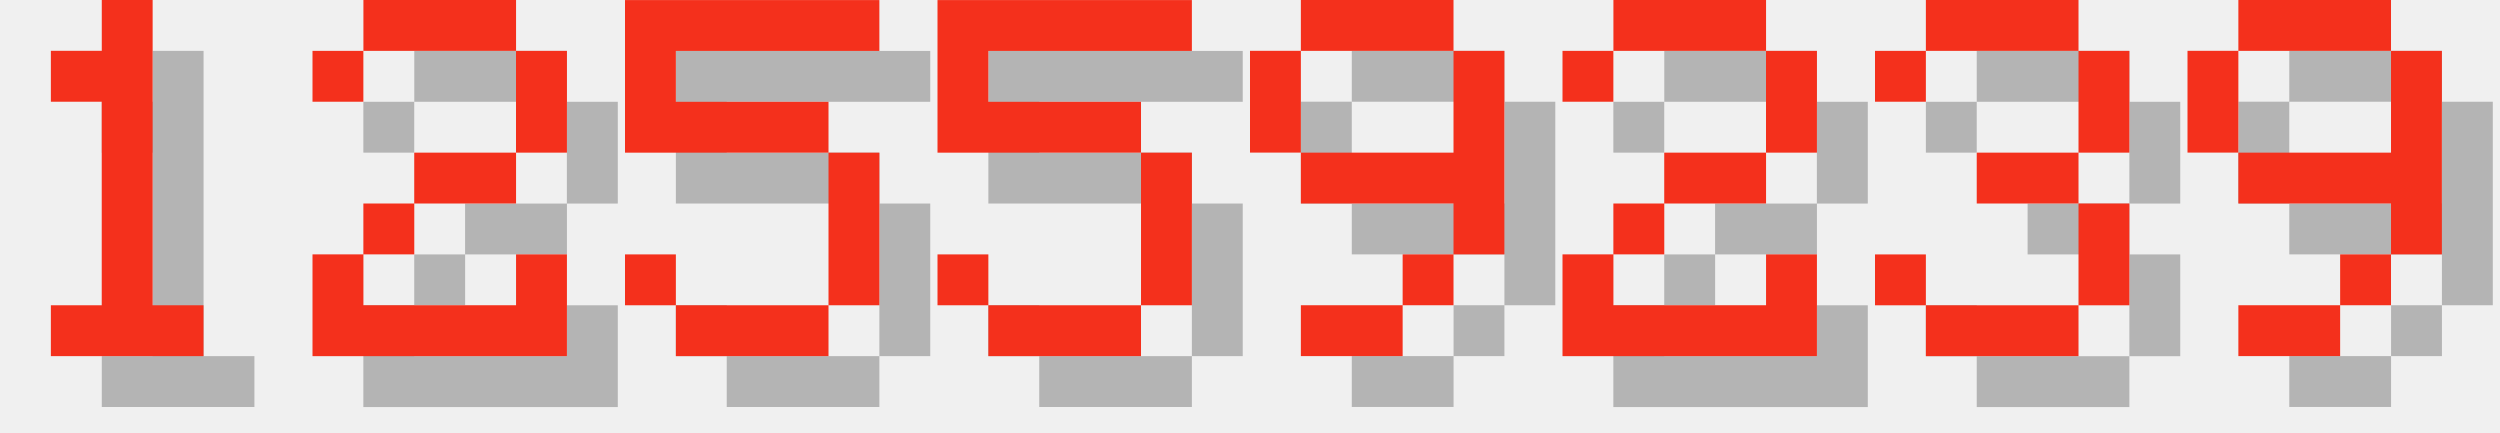
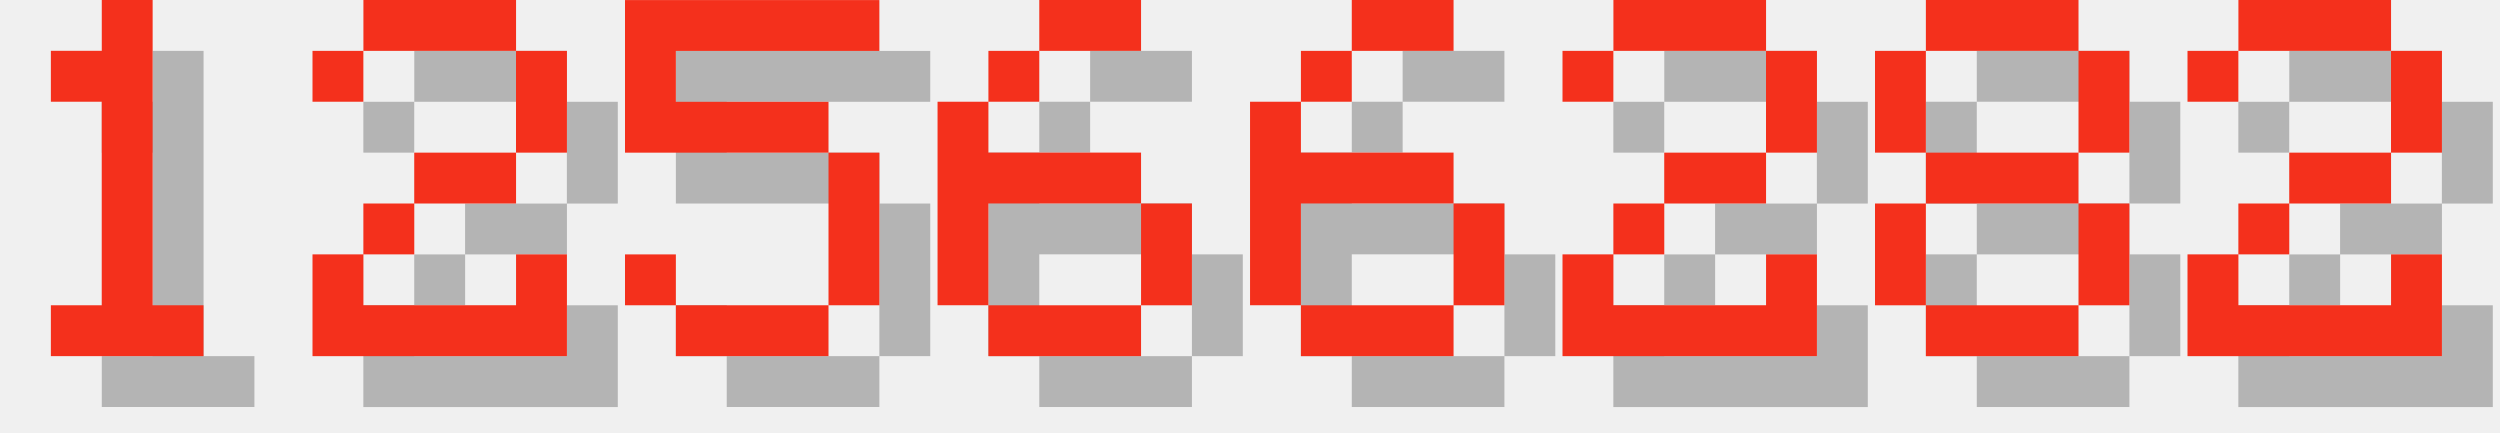
<svg xmlns="http://www.w3.org/2000/svg" version="1.1" width="208.0" height="36">
  <style>
        .text-foreground {
            fill: #F4301C;
        }
        .text-shadow {
            fill: #000000;
            fill-opacity: 0.25;
        }
    </style>
  <g class="digit" id="digit_1" transform="translate(0.0, 0), scale(4)">
    <path id="digit_1_shadow" class="text-shadow" d="m2.117 2.117v1.058h1.058v4.233h-1.058v1.058h3.175v-1.058h-1.058v-6.35h-1.058v1.058h-1.058z" fill-opacity=".5" style="paint-order:stroke fill markers" />
    <path id="digit_1_fg" class="text-foreground" d="m1.058 1.058v1.058h1.058v4.233h-1.058v1.058h3.175v-1.058h-1.058v-6.35h-1.058v1.058h-1.058z" fill="#fff" style="paint-order:stroke fill markers" />
  </g>
  <g class="digit" id="digit_2" transform="translate(26.0, 0), scale(4)">
    <path id="digit_2_shadow" class="text-shadow" d="m1.058 2.117v1.058h1.058v-1.058h3.175v2.117h-2.117v1.058h-1.058v1.058h-1.058v2.117h5.292v-2.117h-1.058v1.058h-3.175v-1.058h1.058v-1.058h2.117v-1.058h1.058v-2.117h-1.058v-1.058h-3.175v1.058h-1.058z" fill-opacity=".5" style="paint-order:stroke fill markers" />
    <path id="digit_2_fg" class="text-foreground" d="m0 1.058v1.058h1.058v-1.058h3.175v2.117h-2.117v1.058h-1.058v1.058h-1.058v2.117h5.292v-2.117h-1.058v1.058h-3.175v-1.058h1.058v-1.058h2.117v-1.058h1.058v-2.117h-1.058v-1.058h-3.175v1.058h-1.058z" fill="#fff" style="paint-order:stroke fill markers" />
  </g>
  <g class="digit" id="digit_5" transform="translate(52.0, 0), scale(4)">
    <path id="digit_5_shadow" class="text-shadow" d="m1.058 1.058v3.175h4.233v3.175h-3.175v-1.058h-1.058v1.058h1.058v1.058h3.175v-1.058h1.058v-3.175h-1.058v-1.058h-3.175v-1.058h4.233v-1.058h-5.292z" fill-opacity=".5" style="paint-order:stroke fill markers" />
    <path id="digit_5_fg" class="text-foreground" d="m0 0v3.175h4.233v3.175h-3.175v-1.058h-1.058v1.058h1.058v1.058h3.175v-1.058h1.058v-3.175h-1.058v-1.058h-3.175v-1.058h4.233v-1.058h-5.292z" fill="#fff" style="paint-order:stroke fill markers" />
  </g>
-   <g class="digit" id="digit_5" transform="translate(78.0, 0), scale(4)">
-     <path id="digit_5_shadow" class="text-shadow" d="m1.058 1.058v3.175h4.233v3.175h-3.175v-1.058h-1.058v1.058h1.058v1.058h3.175v-1.058h1.058v-3.175h-1.058v-1.058h-3.175v-1.058h4.233v-1.058h-5.292z" fill-opacity=".5" style="paint-order:stroke fill markers" />
-     <path id="digit_5_fg" class="text-foreground" d="m0 0v3.175h4.233v3.175h-3.175v-1.058h-1.058v1.058h1.058v1.058h3.175v-1.058h1.058v-3.175h-1.058v-1.058h-3.175v-1.058h4.233v-1.058h-5.292z" fill="#fff" style="paint-order:stroke fill markers" />
+   <g class="digit" id="digit_6" transform="translate(78.0, 0), scale(4)">
+     <path id="digit_6_shadow" class="text-shadow" d="m3.175 1.058v1.058h2.117v-1.058h-2.117zm0 1.058h-1.058v1.058h1.058v-1.058zm-1.058 1.058h-1.058v4.233h1.058v-2.117h3.175v-1.058h-3.175v-1.058zm3.175 2.117v2.117h1.058v-2.117h-1.058zm0 2.117h-3.175v1.058h3.175v-1.058z" fill-opacity=".5" style="paint-order:stroke fill markers" />
+     <path id="digit_6_fg" class="text-foreground" d="m2.117 0v1.058h2.117v-1.058h-2.117zm0 1.058h-1.058v1.058h1.058v-1.058zm-1.058 1.058h-1.058v4.233h1.058v-2.117h3.175v-1.058h-3.175v-1.058zm3.175 2.117v2.117h1.058v-2.117h-1.058zm0 2.117h-3.175v1.058h3.175v-1.058z" fill="#fff" style="paint-order:stroke fill markers" />
  </g>
-   <g class="digit" id="digit_9" transform="translate(104.0, 0), scale(4)">
-     <path id="digit_9_shadow" class="text-shadow" d="m2.117 1.058v1.058h3.175v-1.058h-3.175zm3.175 1.058v2.117h-3.175v1.058h3.175v1.058h1.058v-4.233h-1.058zm0 4.233h-1.058v1.058h1.058v-1.058zm-1.058 1.058h-2.117v1.058h2.117v-1.058zm-2.117-3.175v-2.117h-1.058v2.117h1.058z" fill-opacity=".5" style="paint-order:stroke fill markers" />
-     <path id="digit_9_fg" class="text-foreground" d="m1.058 0v1.058h3.175v-1.058h-3.175zm3.175 1.058v2.117h-3.175v1.058h3.175v1.058h1.058v-4.233h-1.058zm0 4.233h-1.058v1.058h1.058v-1.058zm-1.058 1.058h-2.117v1.058h2.117v-1.058zm-2.117-3.175v-2.117h-1.058v2.117h1.058z" fill="#fff" style="paint-order:stroke fill markers" />
+   <g class="digit" id="digit_6" transform="translate(104.0, 0), scale(4)">
+     <path id="digit_6_shadow" class="text-shadow" d="m3.175 1.058v1.058h2.117v-1.058h-2.117zm0 1.058h-1.058v1.058h1.058v-1.058zm-1.058 1.058h-1.058v4.233h1.058v-2.117h3.175v-1.058h-3.175v-1.058zm3.175 2.117v2.117h1.058v-2.117h-1.058zm0 2.117h-3.175v1.058h3.175v-1.058z" fill-opacity=".5" style="paint-order:stroke fill markers" />
+     <path id="digit_6_fg" class="text-foreground" d="m2.117 0v1.058h2.117v-1.058h-2.117zm0 1.058h-1.058v1.058h1.058v-1.058zm-1.058 1.058h-1.058v4.233h1.058v-2.117h3.175v-1.058h-3.175v-1.058zm3.175 2.117v2.117h1.058v-2.117h-1.058zm0 2.117h-3.175v1.058h3.175v-1.058z" fill="#fff" style="paint-order:stroke fill markers" />
  </g>
  <g class="digit" id="digit_2" transform="translate(130.0, 0), scale(4)">
    <path id="digit_2_shadow" class="text-shadow" d="m1.058 2.117v1.058h1.058v-1.058h3.175v2.117h-2.117v1.058h-1.058v1.058h-1.058v2.117h5.292v-2.117h-1.058v1.058h-3.175v-1.058h1.058v-1.058h2.117v-1.058h1.058v-2.117h-1.058v-1.058h-3.175v1.058h-1.058z" fill-opacity=".5" style="paint-order:stroke fill markers" />
    <path id="digit_2_fg" class="text-foreground" d="m0 1.058v1.058h1.058v-1.058h3.175v2.117h-2.117v1.058h-1.058v1.058h-1.058v2.117h5.292v-2.117h-1.058v1.058h-3.175v-1.058h1.058v-1.058h2.117v-1.058h1.058v-2.117h-1.058v-1.058h-3.175v1.058h-1.058z" fill="#fff" style="paint-order:stroke fill markers" />
  </g>
-   <g class="digit" id="digit_3" transform="translate(156.0, 0), scale(4)">
-     <path id="digit_3_shadow" class="text-shadow" d="m1.058 2.117v1.058h1.058v-1.058h3.175v2.117h-2.117v1.058h2.117v2.117h-3.175v-1.058h-1.058v1.058h1.058v1.058h3.175v-1.058h1.058v-2.117h-1.058v-1.058h1.058v-2.117h-1.058v-1.058h-3.175v1.058h-1.058z" fill-opacity=".5" style="paint-order:stroke fill markers" />
-     <path id="digit_3_fg" class="text-foreground" d="m0 1.058v1.058h1.058v-1.058h3.175v2.117h-2.117v1.058h2.117v2.117h-3.175v-1.058h-1.058v1.058h1.058v1.058h3.175v-1.058h1.058v-2.117h-1.058v-1.058h1.058v-2.117h-1.058v-1.058h-3.175v1.058h-1.058z" fill="#fff" style="paint-order:stroke fill markers" />
+   <g class="digit" id="digit_8" transform="translate(156.0, 0), scale(4)">
+     <path id="digit_8_shadow" class="text-shadow" d="m2.117 1.058v1.058h3.175v-1.058h-3.175zm3.175 1.058v2.117h1.058v-2.117h-1.058zm0 2.117h-3.175v1.058h3.175v-1.058zm0 1.058v2.117h1.058v-2.117h-1.058zm0 2.117h-3.175v1.058h3.175v-1.058zm-3.175 0v-2.117h-1.058v2.117h1.058zm0-3.175v-2.117h-1.058v2.117h1.058z" fill-opacity=".5" style="paint-order:stroke fill markers" />
+     <path id="digit_8_fg" class="text-foreground" d="m1.058 0v1.058h3.175v-1.058h-3.175zm3.175 1.058v2.117h1.058v-2.117h-1.058zm0 2.117h-3.175v1.058h3.175v-1.058zm0 1.058v2.117h1.058v-2.117h-1.058zm0 2.117h-3.175v1.058h3.175v-1.058zm-3.175 0v-2.117h-1.058v2.117h1.058zm0-3.175v-2.117h-1.058v2.117h1.058z" fill="#fff" style="paint-order:stroke fill markers" />
  </g>
-   <g class="digit" id="digit_9" transform="translate(182.0, 0), scale(4)">
-     <path id="digit_9_shadow" class="text-shadow" d="m2.117 1.058v1.058h3.175v-1.058h-3.175zm3.175 1.058v2.117h-3.175v1.058h3.175v1.058h1.058v-4.233h-1.058zm0 4.233h-1.058v1.058h1.058v-1.058zm-1.058 1.058h-2.117v1.058h2.117v-1.058zm-2.117-3.175v-2.117h-1.058v2.117h1.058z" fill-opacity=".5" style="paint-order:stroke fill markers" />
-     <path id="digit_9_fg" class="text-foreground" d="m1.058 0v1.058h3.175v-1.058h-3.175zm3.175 1.058v2.117h-3.175v1.058h3.175v1.058h1.058v-4.233h-1.058zm0 4.233h-1.058v1.058h1.058v-1.058zm-1.058 1.058h-2.117v1.058h2.117v-1.058zm-2.117-3.175v-2.117h-1.058v2.117h1.058z" fill="#fff" style="paint-order:stroke fill markers" />
+   <g class="digit" id="digit_2" transform="translate(182.0, 0), scale(4)">
+     <path id="digit_2_shadow" class="text-shadow" d="m1.058 2.117v1.058h1.058v-1.058h3.175v2.117h-2.117v1.058h-1.058v1.058h-1.058v2.117h5.292v-2.117h-1.058v1.058h-3.175v-1.058h1.058v-1.058h2.117v-1.058h1.058v-2.117h-1.058v-1.058h-3.175v1.058h-1.058z" fill-opacity=".5" style="paint-order:stroke fill markers" />
+     <path id="digit_2_fg" class="text-foreground" d="m0 1.058v1.058h1.058v-1.058h3.175v2.117h-2.117v1.058h-1.058v1.058h-1.058v2.117h5.292v-2.117h-1.058v1.058h-3.175v-1.058h1.058v-1.058h2.117v-1.058h1.058v-2.117h-1.058v-1.058h-3.175v1.058h-1.058z" fill="#fff" style="paint-order:stroke fill markers" />
  </g>
</svg>
